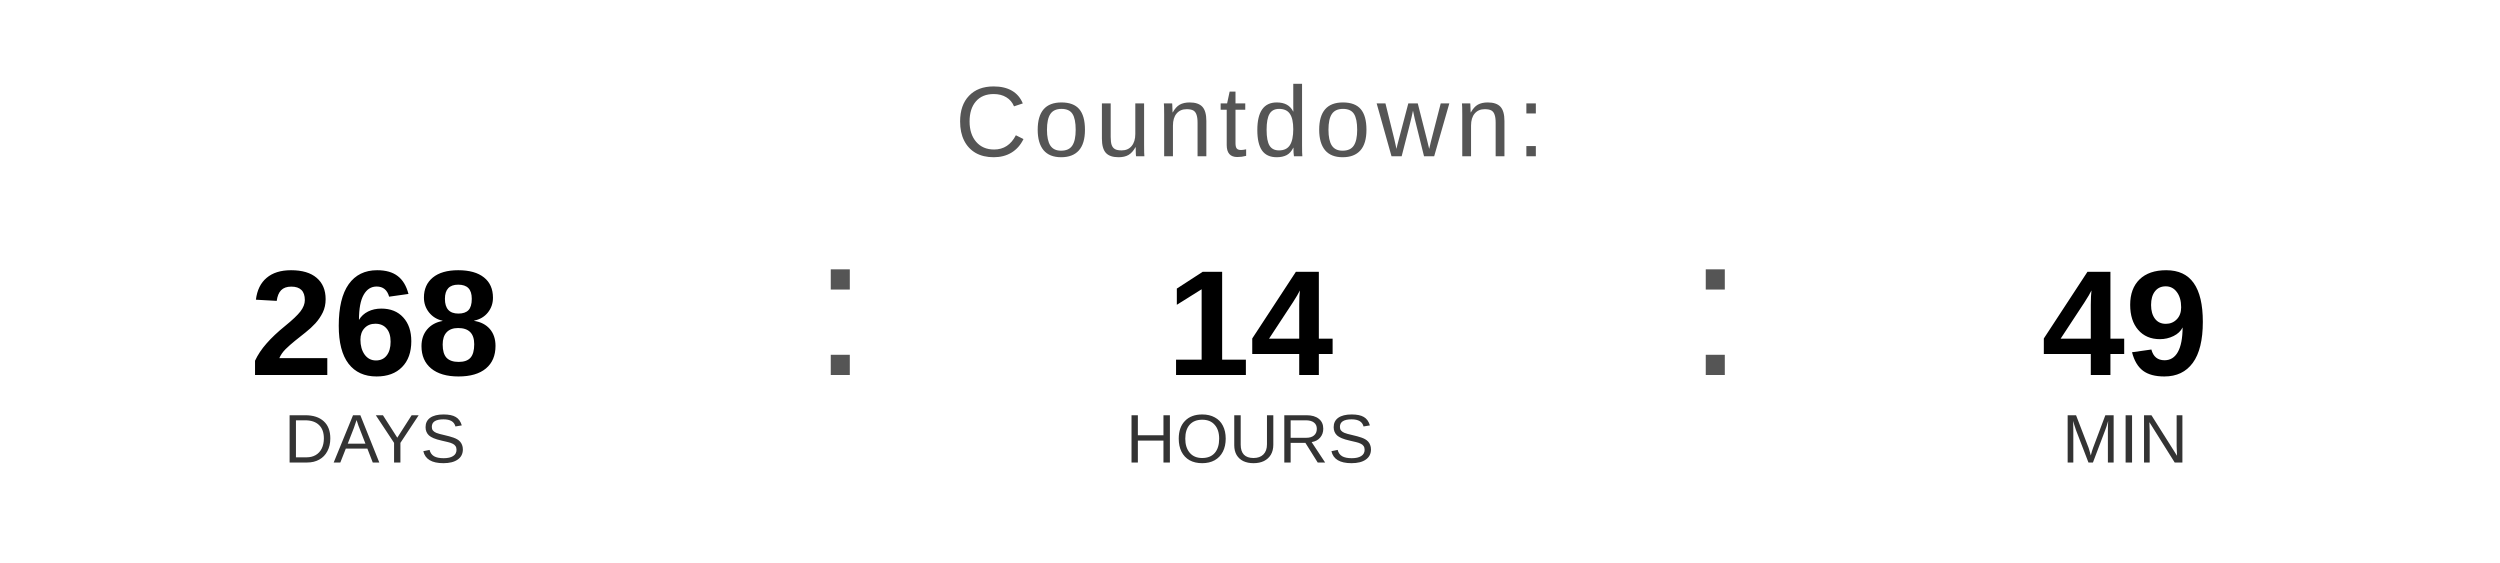
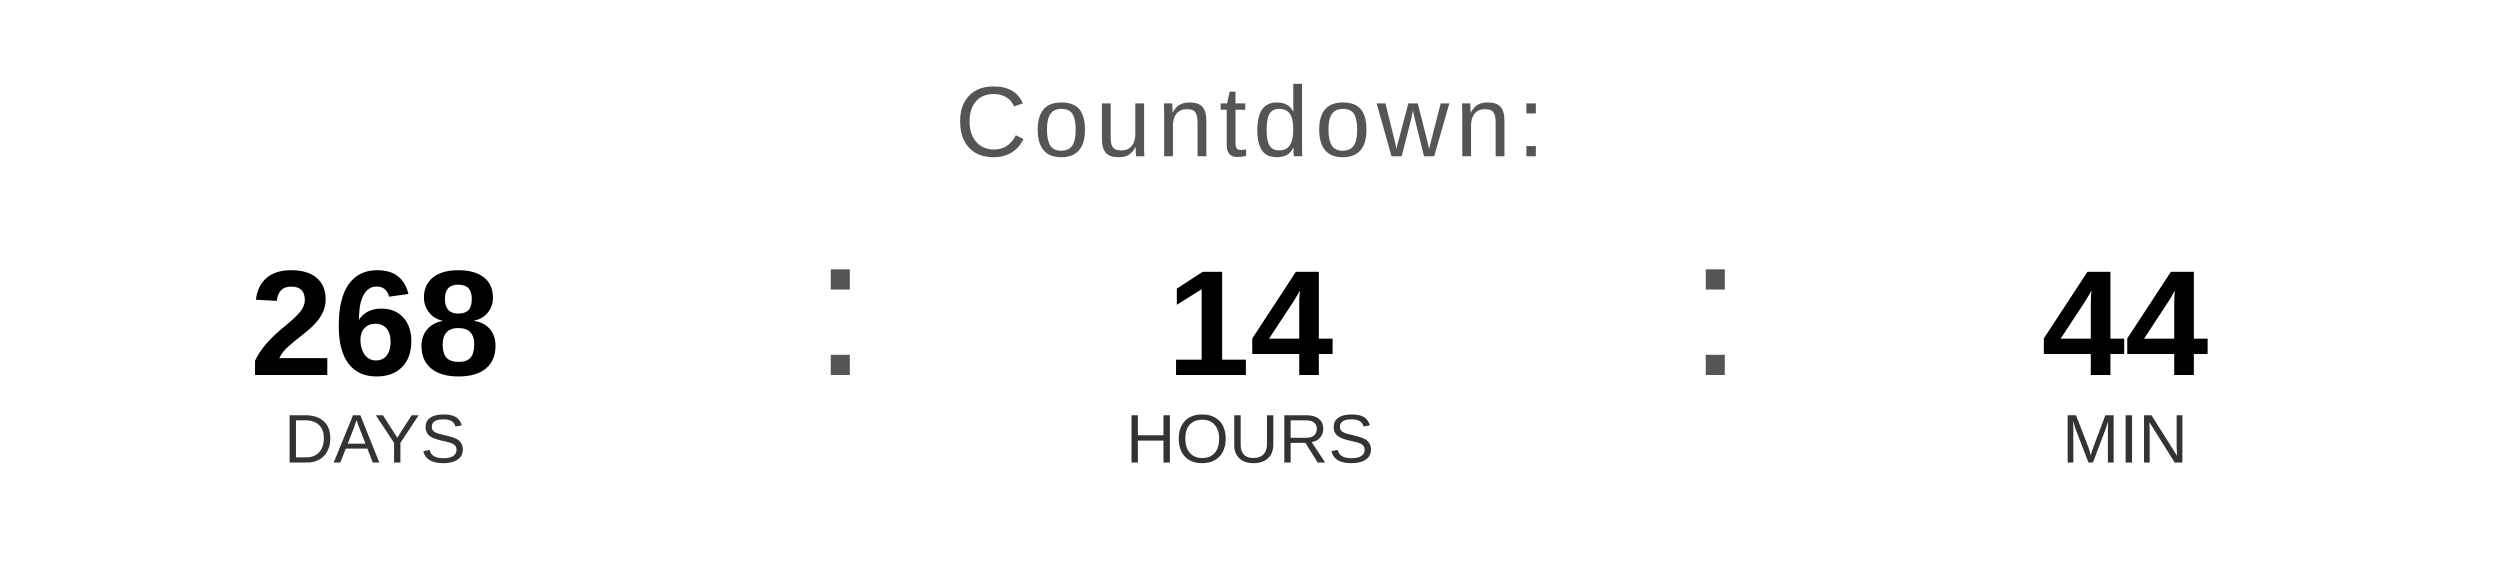
<svg xmlns="http://www.w3.org/2000/svg" width="400" height="90" viewBox="0 0 400 90">
  <text x="200" y="25" font-family="Arial, Helvetica, sans-serif" font-size="16" fill="#555555" text-anchor="middle" letter-spacing="1">
    Countdown:
  </text>
  <text x="60" y="60" font-family="Arial, Helvetica, sans-serif" font-size="24" font-weight="bold" fill="#000000" text-anchor="middle">268</text>
  <text x="60" y="74" font-family="Arial, Helvetica, sans-serif" font-size="11" fill="#333333" text-anchor="middle">DAYS</text>
  <text x="130" y="60" font-family="Arial, sans-serif" font-size="32" fill="#555555">:</text>
  <text x="200" y="60" font-family="Arial, Helvetica, sans-serif" font-size="24" font-weight="bold" fill="#000000" text-anchor="middle">14</text>
  <text x="200" y="74" font-family="Arial, Helvetica, sans-serif" font-size="11" fill="#333333" text-anchor="middle">HOURS</text>
  <text x="270" y="60" font-family="Arial, sans-serif" font-size="32" fill="#555555">:</text>
-   <text x="340" y="60" font-family="Arial, Helvetica, sans-serif" font-size="24" font-weight="bold" fill="#000000" text-anchor="middle">49</text>
+   <text x="340" y="60" font-family="Arial, Helvetica, sans-serif" font-size="24" font-weight="bold" fill="#000000" text-anchor="middle">44</text>
  <text x="340" y="74" font-family="Arial, Helvetica, sans-serif" font-size="11" fill="#333333" text-anchor="middle">MIN</text>
</svg>
